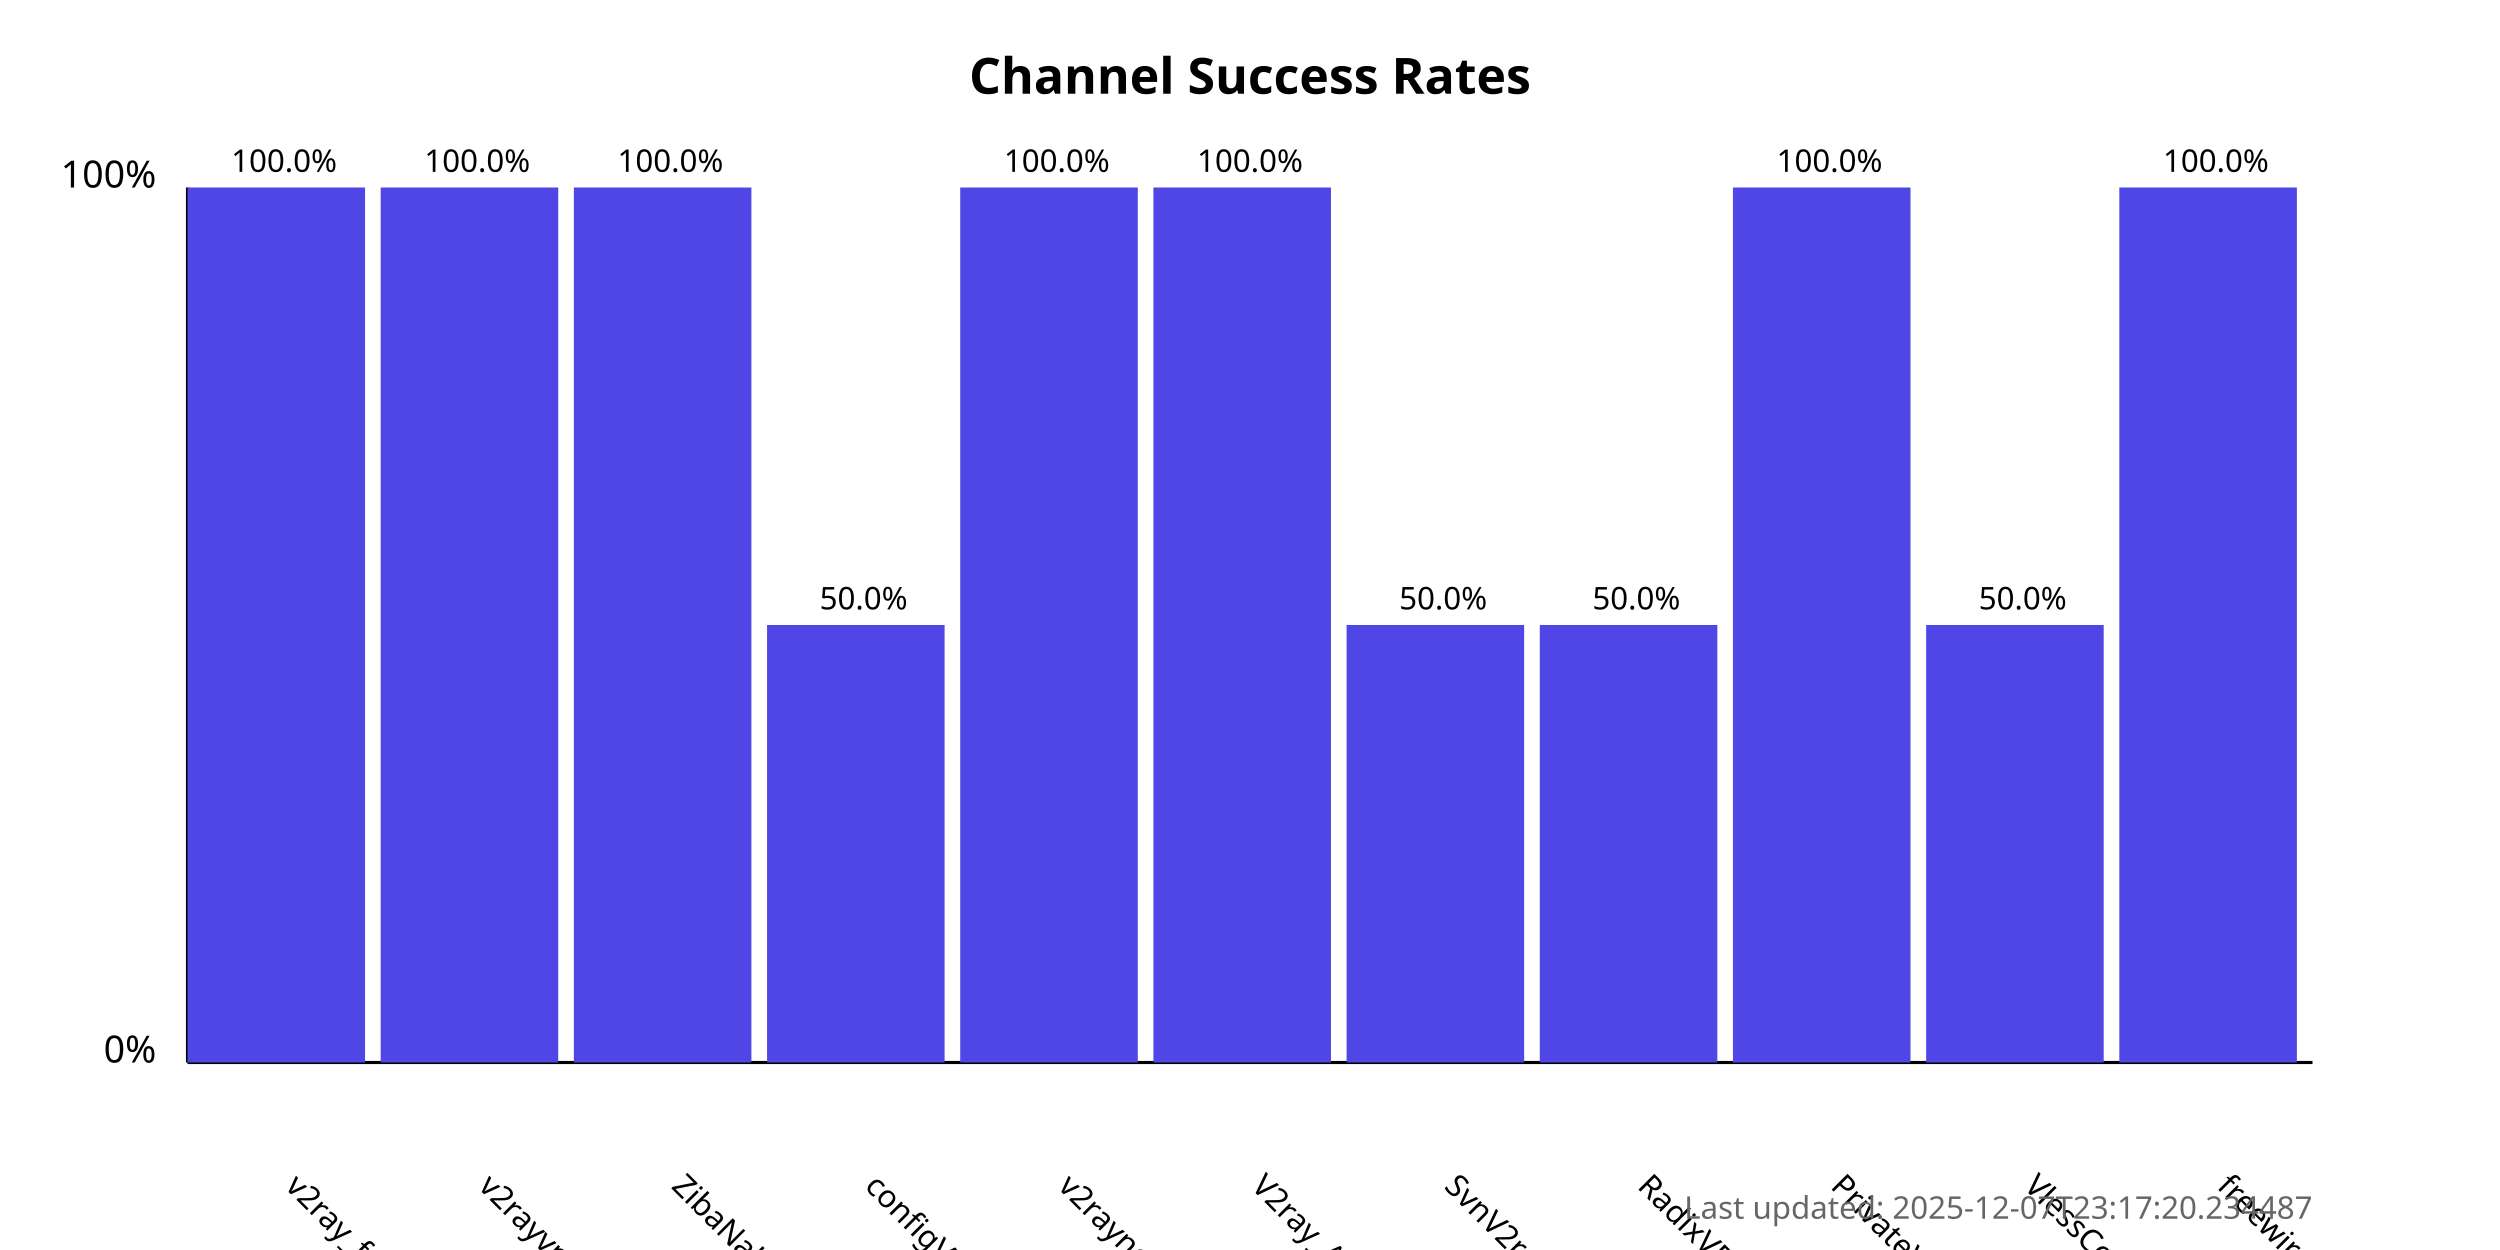
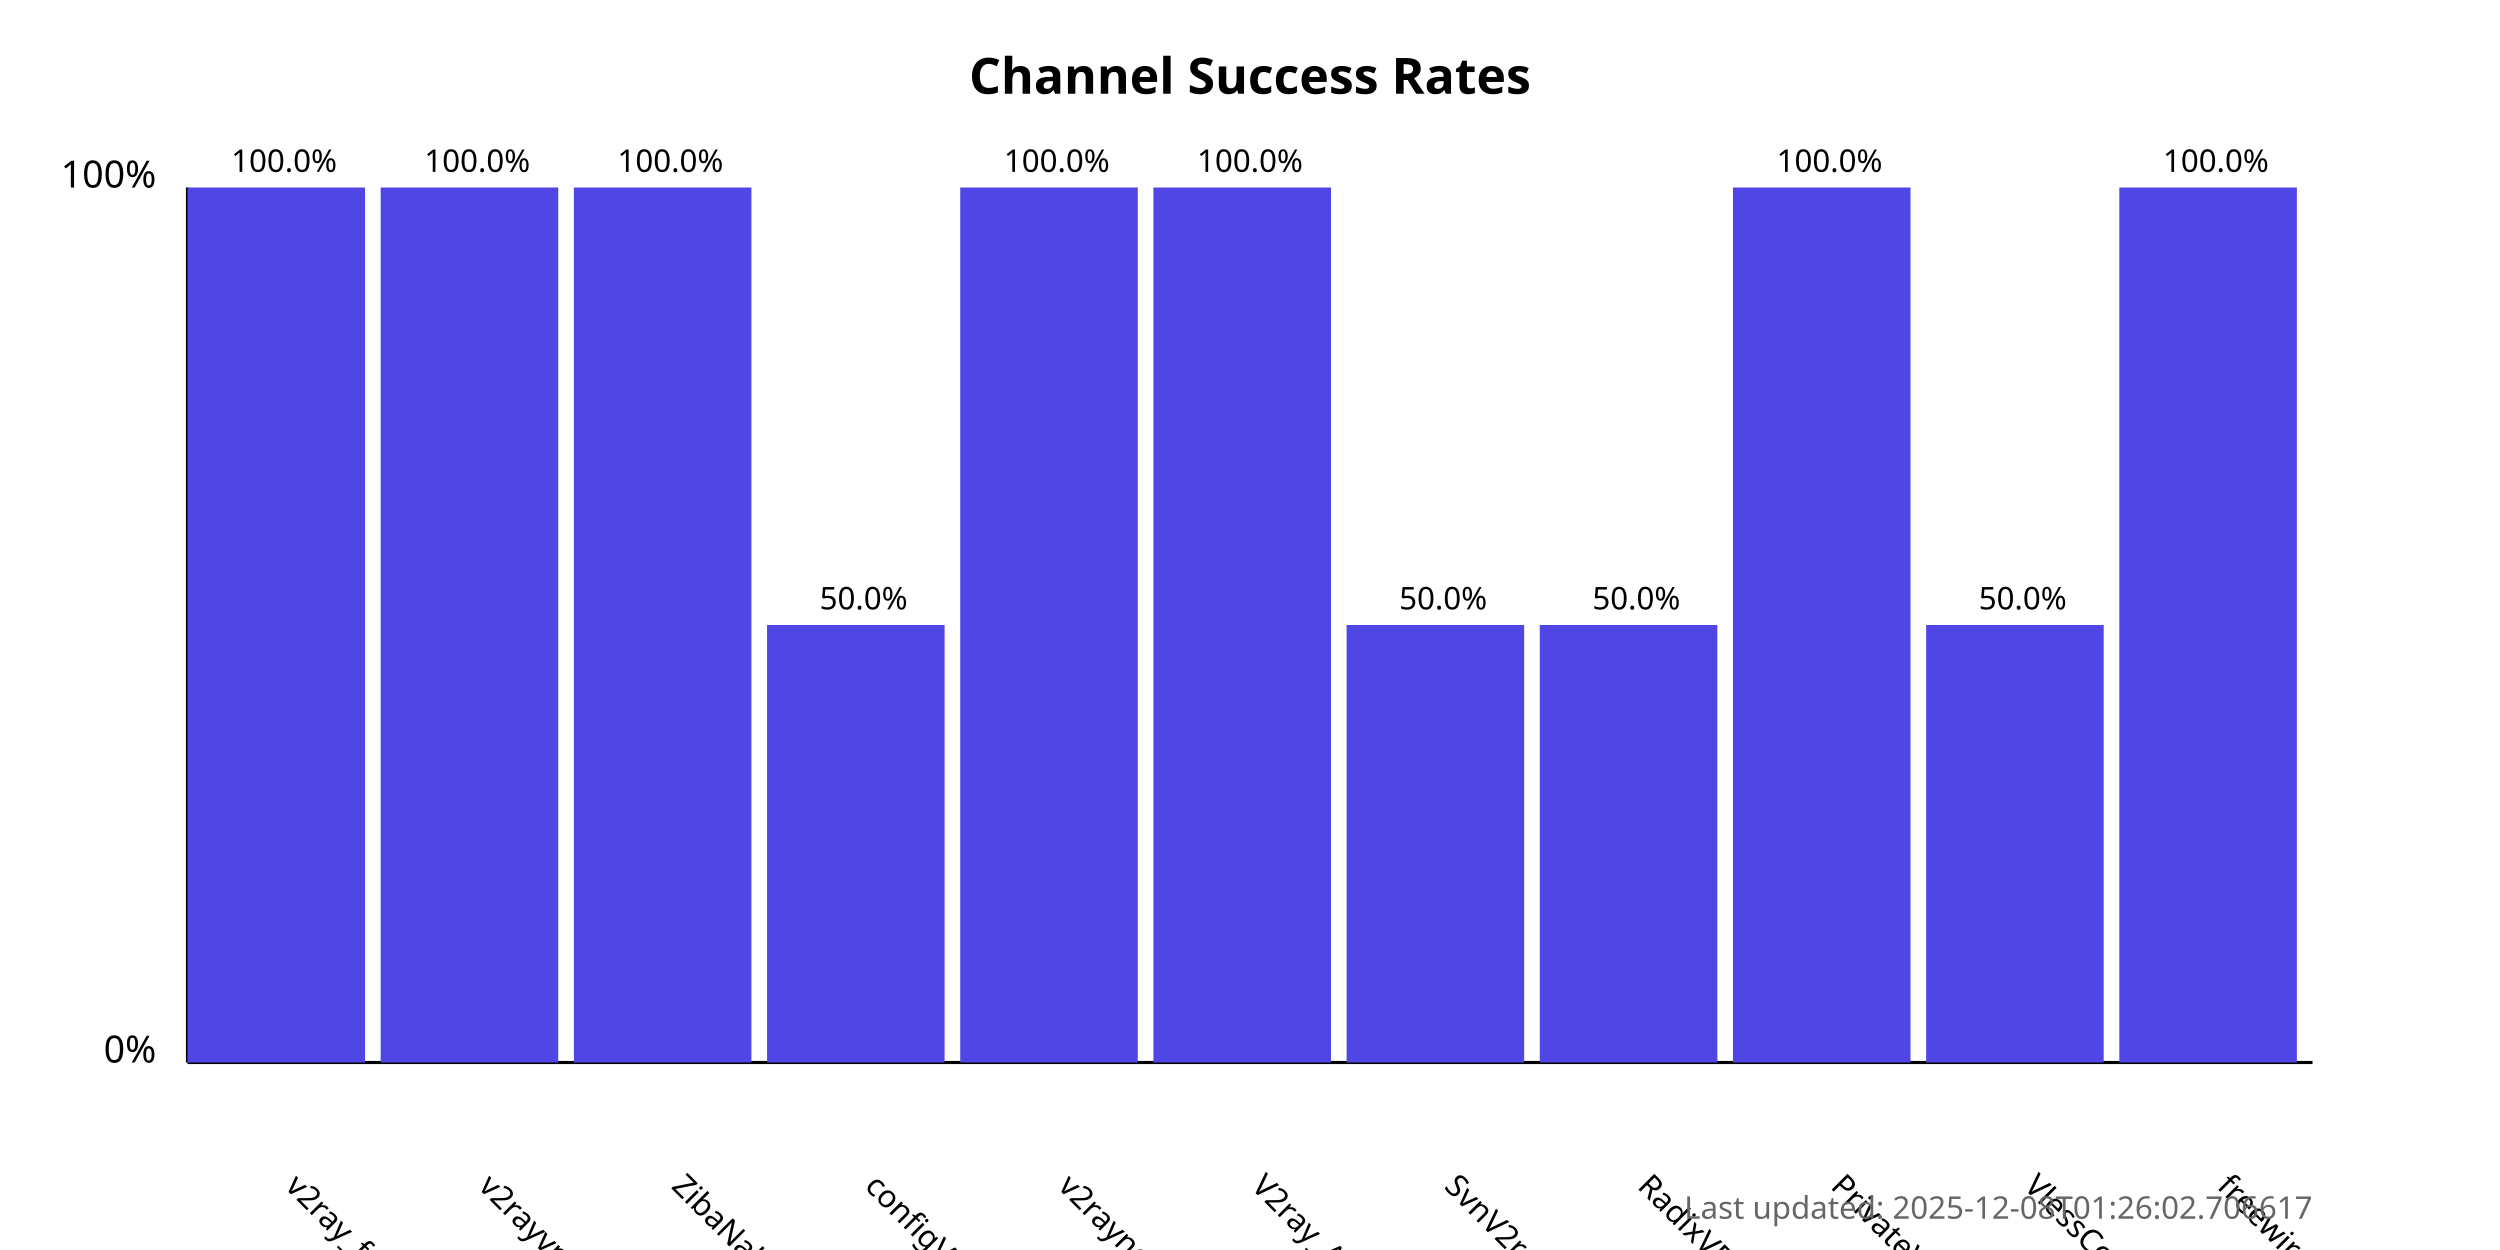
<svg xmlns="http://www.w3.org/2000/svg" width="800" height="400">
  <style>
            .chart-title { font: bold 16px sans-serif; }
            .axis-label { font: 12px sans-serif; }
            .tick-label { font: 10px sans-serif; }
            .bar { fill: #4f46e5; }
            .bar:hover { fill: #6366f1; }
            .timestamp { font: 10px sans-serif; fill: #666; }
        </style>
  <text x="400.0" y="30" text-anchor="middle" class="chart-title">
            Channel Success Rates
        </text>
  <line x1="60" y1="340" x2="60" y2="60" stroke="black" stroke-width="1" />
  <line x1="60" y1="340" x2="740" y2="340" stroke="black" stroke-width="1" />
  <text x="50" y="340" text-anchor="end" class="axis-label">0%</text>
  <text x="50" y="60" text-anchor="end" class="axis-label">100%</text>
  <g>
    <rect x="60" y="60.0" width="56.818" height="280.0" class="bar" />
    <text x="90.909" y="380" transform="rotate(45, 90.90909, 380)" text-anchor="start" class="tick-label">
                v2ray_free_conf
            </text>
    <text x="90.909" y="55.0" text-anchor="middle" class="tick-label">
                100.0%
            </text>
  </g>
  <g>
    <rect x="121.818" y="60.0" width="56.818" height="280.0" class="bar" />
    <text x="152.727" y="380" transform="rotate(45, 152.7273, 380)" text-anchor="start" class="tick-label">
                v2rayvpno
            </text>
    <text x="152.727" y="55.0" text-anchor="middle" class="tick-label">
                100.0%
            </text>
  </g>
  <g>
    <rect x="183.636" y="60.0" width="56.818" height="280.0" class="bar" />
    <text x="214.545" y="380" transform="rotate(45, 214.5455, 380)" text-anchor="start" class="tick-label">
                ZibaNabz
            </text>
    <text x="214.545" y="55.0" text-anchor="middle" class="tick-label">
                100.0%
            </text>
  </g>
  <g>
    <rect x="245.455" y="200.0" width="56.818" height="140.0" class="bar" />
    <text x="276.364" y="380" transform="rotate(45, 276.3636, 380)" text-anchor="start" class="tick-label">
                configV2rayForFree
            </text>
    <text x="276.364" y="195.0" text-anchor="middle" class="tick-label">
                50.0%
            </text>
  </g>
  <g>
    <rect x="307.273" y="60.0" width="56.818" height="280.0" class="bar" />
    <text x="338.182" y="380" transform="rotate(45, 338.1818, 380)" text-anchor="start" class="tick-label">
                v2rayngvpn
            </text>
    <text x="338.182" y="55.0" text-anchor="middle" class="tick-label">
                100.0%
            </text>
  </g>
  <g>
    <rect x="369.091" y="60.0" width="56.818" height="280.0" class="bar" />
    <text x="400.0" y="380" transform="rotate(45, 400.0, 380)" text-anchor="start" class="tick-label">
                V2ray_Alpha
            </text>
    <text x="400.0" y="55.0" text-anchor="middle" class="tick-label">
                100.0%
            </text>
  </g>
  <g>
    <rect x="430.909" y="200.0" width="56.818" height="140.0" class="bar" />
    <text x="461.818" y="380" transform="rotate(45, 461.8182, 380)" text-anchor="start" class="tick-label">
                SvnV2ray
            </text>
    <text x="461.818" y="195.0" text-anchor="middle" class="tick-label">
                50.0%
            </text>
  </g>
  <g>
    <rect x="492.727" y="200.0" width="56.818" height="140.0" class="bar" />
    <text x="523.636" y="380" transform="rotate(45, 523.6364, 380)" text-anchor="start" class="tick-label">
                RadixVPN
            </text>
    <text x="523.636" y="195.0" text-anchor="middle" class="tick-label">
                50.0%
            </text>
  </g>
  <g>
    <rect x="554.545" y="60.0" width="56.818" height="280.0" class="bar" />
    <text x="585.455" y="380" transform="rotate(45, 585.4545, 380)" text-anchor="start" class="tick-label">
                PrivateVPNs
            </text>
    <text x="585.455" y="55.0" text-anchor="middle" class="tick-label">
                100.0%
            </text>
  </g>
  <g>
    <rect x="616.364" y="200.0" width="56.818" height="140.0" class="bar" />
    <text x="647.273" y="380" transform="rotate(45, 647.2727, 380)" text-anchor="start" class="tick-label">
                VlessConfig
            </text>
    <text x="647.273" y="195.0" text-anchor="middle" class="tick-label">
                50.0%
            </text>
  </g>
  <g>
    <rect x="678.182" y="60.0" width="56.818" height="280.0" class="bar" />
    <text x="709.091" y="380" transform="rotate(45, 709.0909, 380)" text-anchor="start" class="tick-label">
                freewireguard
            </text>
    <text x="709.091" y="55.0" text-anchor="middle" class="tick-label">
                100.0%
            </text>
  </g>
  <text x="740" y="390" text-anchor="end" class="timestamp">
-             Last updated: 2025-12-07T23:17:20.234487
+             Last updated: 2025-12-08T01:26:02.706617
        </text>
</svg>
